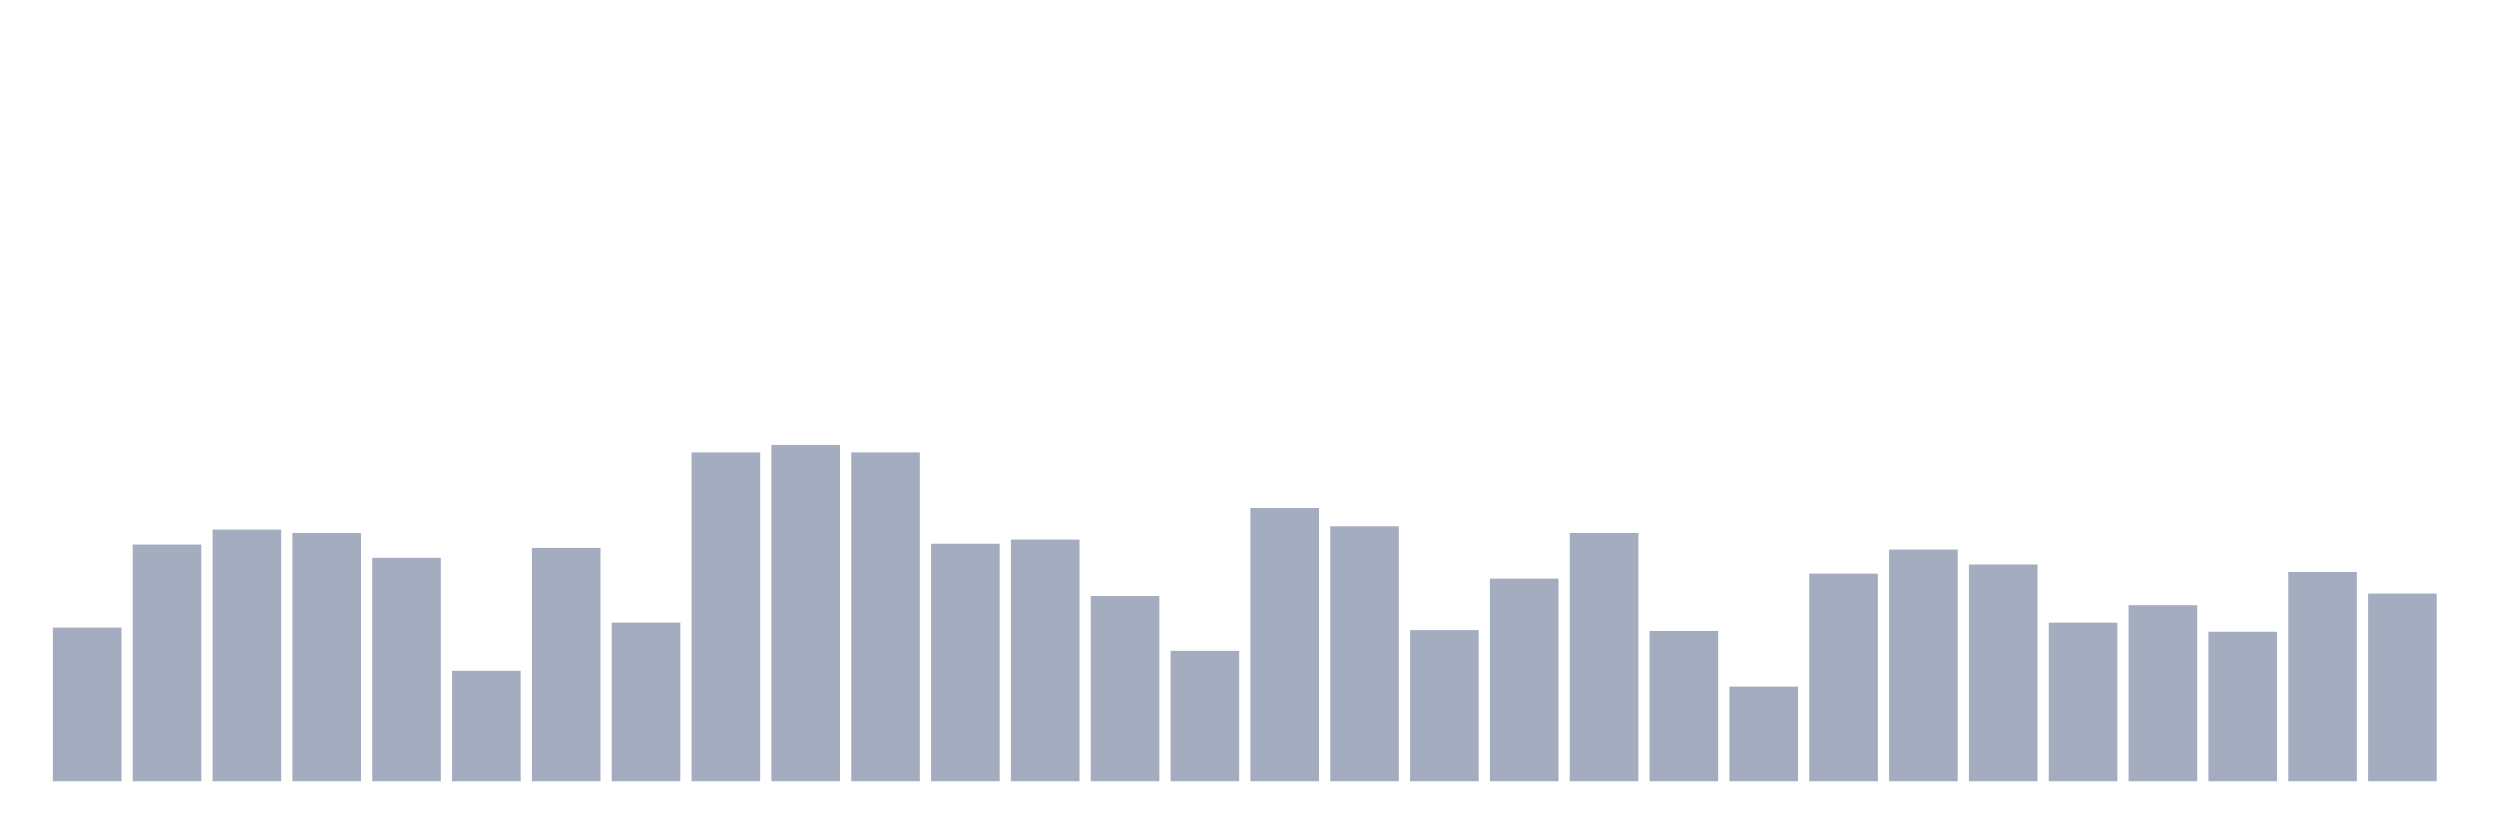
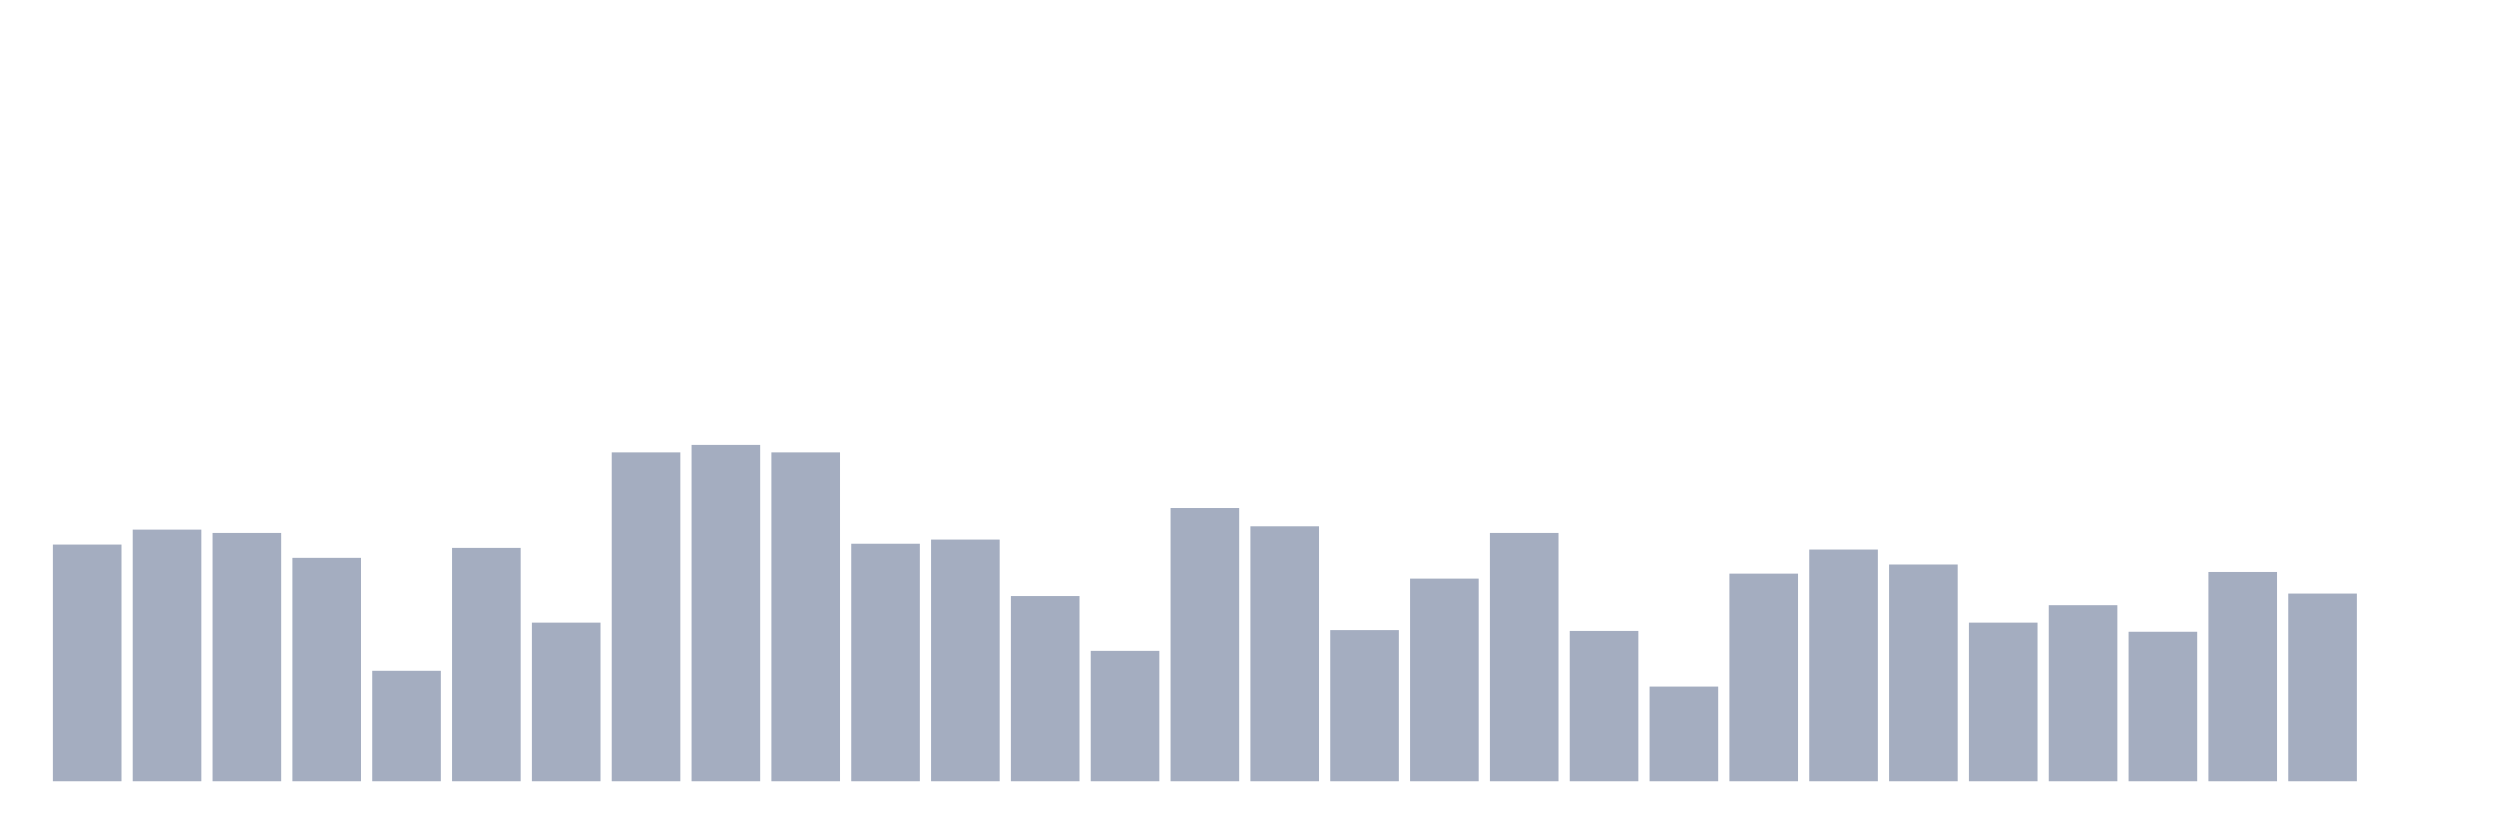
<svg xmlns="http://www.w3.org/2000/svg" viewBox="0 0 480 160">
  <g transform="translate(10,10)">
-     <rect class="bar" x="0.153" width="13.175" y="110.501" height="29.499" fill="rgb(164,173,192)" />
-     <rect class="bar" x="15.482" width="13.175" y="94.556" height="45.444" fill="rgb(164,173,192)" />
-     <rect class="bar" x="30.81" width="13.175" y="91.686" height="48.314" fill="rgb(164,173,192)" />
-     <rect class="bar" x="46.138" width="13.175" y="92.323" height="47.677" fill="rgb(164,173,192)" />
-     <rect class="bar" x="61.466" width="13.175" y="97.107" height="42.893" fill="rgb(164,173,192)" />
-     <rect class="bar" x="76.794" width="13.175" y="118.793" height="21.207" fill="rgb(164,173,192)" />
-     <rect class="bar" x="92.123" width="13.175" y="95.194" height="44.806" fill="rgb(164,173,192)" />
-     <rect class="bar" x="107.451" width="13.175" y="109.544" height="30.456" fill="rgb(164,173,192)" />
-     <rect class="bar" x="122.779" width="13.175" y="76.856" height="63.144" fill="rgb(164,173,192)" />
-     <rect class="bar" x="138.107" width="13.175" y="75.421" height="64.579" fill="rgb(164,173,192)" />
-     <rect class="bar" x="153.436" width="13.175" y="76.856" height="63.144" fill="rgb(164,173,192)" />
-     <rect class="bar" x="168.764" width="13.175" y="94.396" height="45.604" fill="rgb(164,173,192)" />
-     <rect class="bar" x="184.092" width="13.175" y="93.599" height="46.401" fill="rgb(164,173,192)" />
-     <rect class="bar" x="199.42" width="13.175" y="104.442" height="35.558" fill="rgb(164,173,192)" />
-     <rect class="bar" x="214.748" width="13.175" y="114.966" height="25.034" fill="rgb(164,173,192)" />
-     <rect class="bar" x="230.077" width="13.175" y="87.54" height="52.46" fill="rgb(164,173,192)" />
-     <rect class="bar" x="245.405" width="13.175" y="91.048" height="48.952" fill="rgb(164,173,192)" />
-     <rect class="bar" x="260.733" width="13.175" y="110.979" height="29.021" fill="rgb(164,173,192)" />
-     <rect class="bar" x="276.061" width="13.175" y="101.093" height="38.907" fill="rgb(164,173,192)" />
-     <rect class="bar" x="291.39" width="13.175" y="92.323" height="47.677" fill="rgb(164,173,192)" />
-     <rect class="bar" x="306.718" width="13.175" y="111.139" height="28.861" fill="rgb(164,173,192)" />
-     <rect class="bar" x="322.046" width="13.175" y="121.822" height="18.178" fill="rgb(164,173,192)" />
-     <rect class="bar" x="337.374" width="13.175" y="100.137" height="39.863" fill="rgb(164,173,192)" />
-     <rect class="bar" x="352.702" width="13.175" y="95.513" height="44.487" fill="rgb(164,173,192)" />
-     <rect class="bar" x="368.031" width="13.175" y="98.383" height="41.617" fill="rgb(164,173,192)" />
-     <rect class="bar" x="383.359" width="13.175" y="109.544" height="30.456" fill="rgb(164,173,192)" />
-     <rect class="bar" x="398.687" width="13.175" y="106.196" height="33.804" fill="rgb(164,173,192)" />
-     <rect class="bar" x="414.015" width="13.175" y="111.298" height="28.702" fill="rgb(164,173,192)" />
-     <rect class="bar" x="429.344" width="13.175" y="99.818" height="40.182" fill="rgb(164,173,192)" />
-     <rect class="bar" x="444.672" width="13.175" y="103.964" height="36.036" fill="rgb(164,173,192)" />
+     <rect class="bar" x="0.153" width="13.175" y="94.556" height="45.444" fill="rgb(164,173,192)" />
+     <rect class="bar" x="15.482" width="13.175" y="91.686" height="48.314" fill="rgb(164,173,192)" />
+     <rect class="bar" x="30.81" width="13.175" y="92.323" height="47.677" fill="rgb(164,173,192)" />
+     <rect class="bar" x="46.138" width="13.175" y="97.107" height="42.893" fill="rgb(164,173,192)" />
+     <rect class="bar" x="61.466" width="13.175" y="118.793" height="21.207" fill="rgb(164,173,192)" />
+     <rect class="bar" x="76.794" width="13.175" y="95.194" height="44.806" fill="rgb(164,173,192)" />
+     <rect class="bar" x="92.123" width="13.175" y="109.544" height="30.456" fill="rgb(164,173,192)" />
+     <rect class="bar" x="107.451" width="13.175" y="76.856" height="63.144" fill="rgb(164,173,192)" />
+     <rect class="bar" x="122.779" width="13.175" y="75.421" height="64.579" fill="rgb(164,173,192)" />
+     <rect class="bar" x="138.107" width="13.175" y="76.856" height="63.144" fill="rgb(164,173,192)" />
+     <rect class="bar" x="153.436" width="13.175" y="94.396" height="45.604" fill="rgb(164,173,192)" />
+     <rect class="bar" x="168.764" width="13.175" y="93.599" height="46.401" fill="rgb(164,173,192)" />
+     <rect class="bar" x="184.092" width="13.175" y="104.442" height="35.558" fill="rgb(164,173,192)" />
+     <rect class="bar" x="199.42" width="13.175" y="114.966" height="25.034" fill="rgb(164,173,192)" />
+     <rect class="bar" x="214.748" width="13.175" y="87.54" height="52.46" fill="rgb(164,173,192)" />
+     <rect class="bar" x="230.077" width="13.175" y="91.048" height="48.952" fill="rgb(164,173,192)" />
+     <rect class="bar" x="245.405" width="13.175" y="110.979" height="29.021" fill="rgb(164,173,192)" />
+     <rect class="bar" x="260.733" width="13.175" y="101.093" height="38.907" fill="rgb(164,173,192)" />
+     <rect class="bar" x="276.061" width="13.175" y="92.323" height="47.677" fill="rgb(164,173,192)" />
+     <rect class="bar" x="291.39" width="13.175" y="111.139" height="28.861" fill="rgb(164,173,192)" />
+     <rect class="bar" x="306.718" width="13.175" y="121.822" height="18.178" fill="rgb(164,173,192)" />
+     <rect class="bar" x="322.046" width="13.175" y="100.137" height="39.863" fill="rgb(164,173,192)" />
+     <rect class="bar" x="337.374" width="13.175" y="95.513" height="44.487" fill="rgb(164,173,192)" />
+     <rect class="bar" x="352.702" width="13.175" y="98.383" height="41.617" fill="rgb(164,173,192)" />
+     <rect class="bar" x="368.031" width="13.175" y="109.544" height="30.456" fill="rgb(164,173,192)" />
+     <rect class="bar" x="383.359" width="13.175" y="106.196" height="33.804" fill="rgb(164,173,192)" />
+     <rect class="bar" x="398.687" width="13.175" y="111.298" height="28.702" fill="rgb(164,173,192)" />
+     <rect class="bar" x="414.015" width="13.175" y="99.818" height="40.182" fill="rgb(164,173,192)" />
+     <rect class="bar" x="429.344" width="13.175" y="103.964" height="36.036" fill="rgb(164,173,192)" />
+     <rect class="bar" x="444.672" width="13.175" y="140" height="0" fill="rgb(164,173,192)" />
  </g>
</svg>
